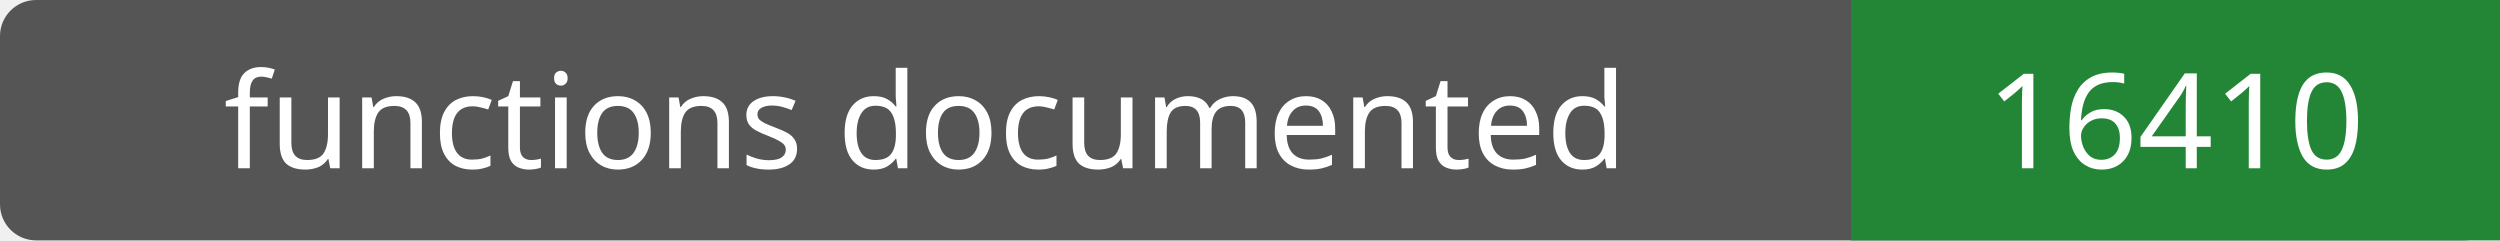
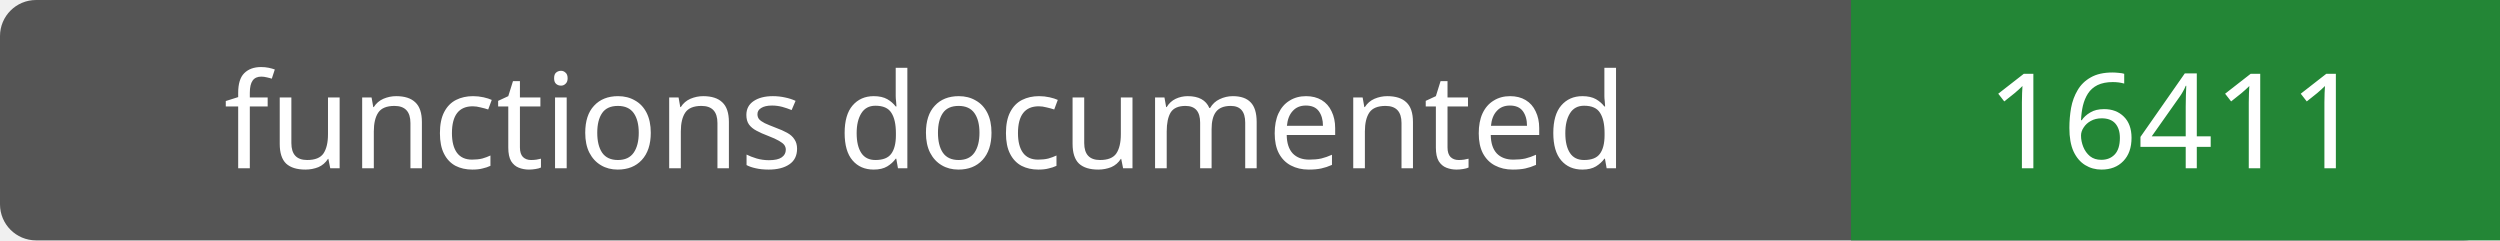
- <svg xmlns="http://www.w3.org/2000/svg" width="208" height="20" role="img" aria-label="functions documented: 16410">
+ <svg xmlns="http://www.w3.org/2000/svg" width="208" height="20" role="img" aria-label="functions documented: 16411">
  <rect width="208" height="20" rx="3" fill="#555" />
  <path fill="#238636" d="M154 0h54v20H154z" />
  <g fill="#fff" text-anchor="middle" font-family="Verdana,sans-serif" font-size="11">
    <text x="77.0" y="14">functions documented</text>
-     <text x="181.0" y="14">16410</text>
+     <text x="181.0" y="14">16411</text>
  </g>
</svg>
